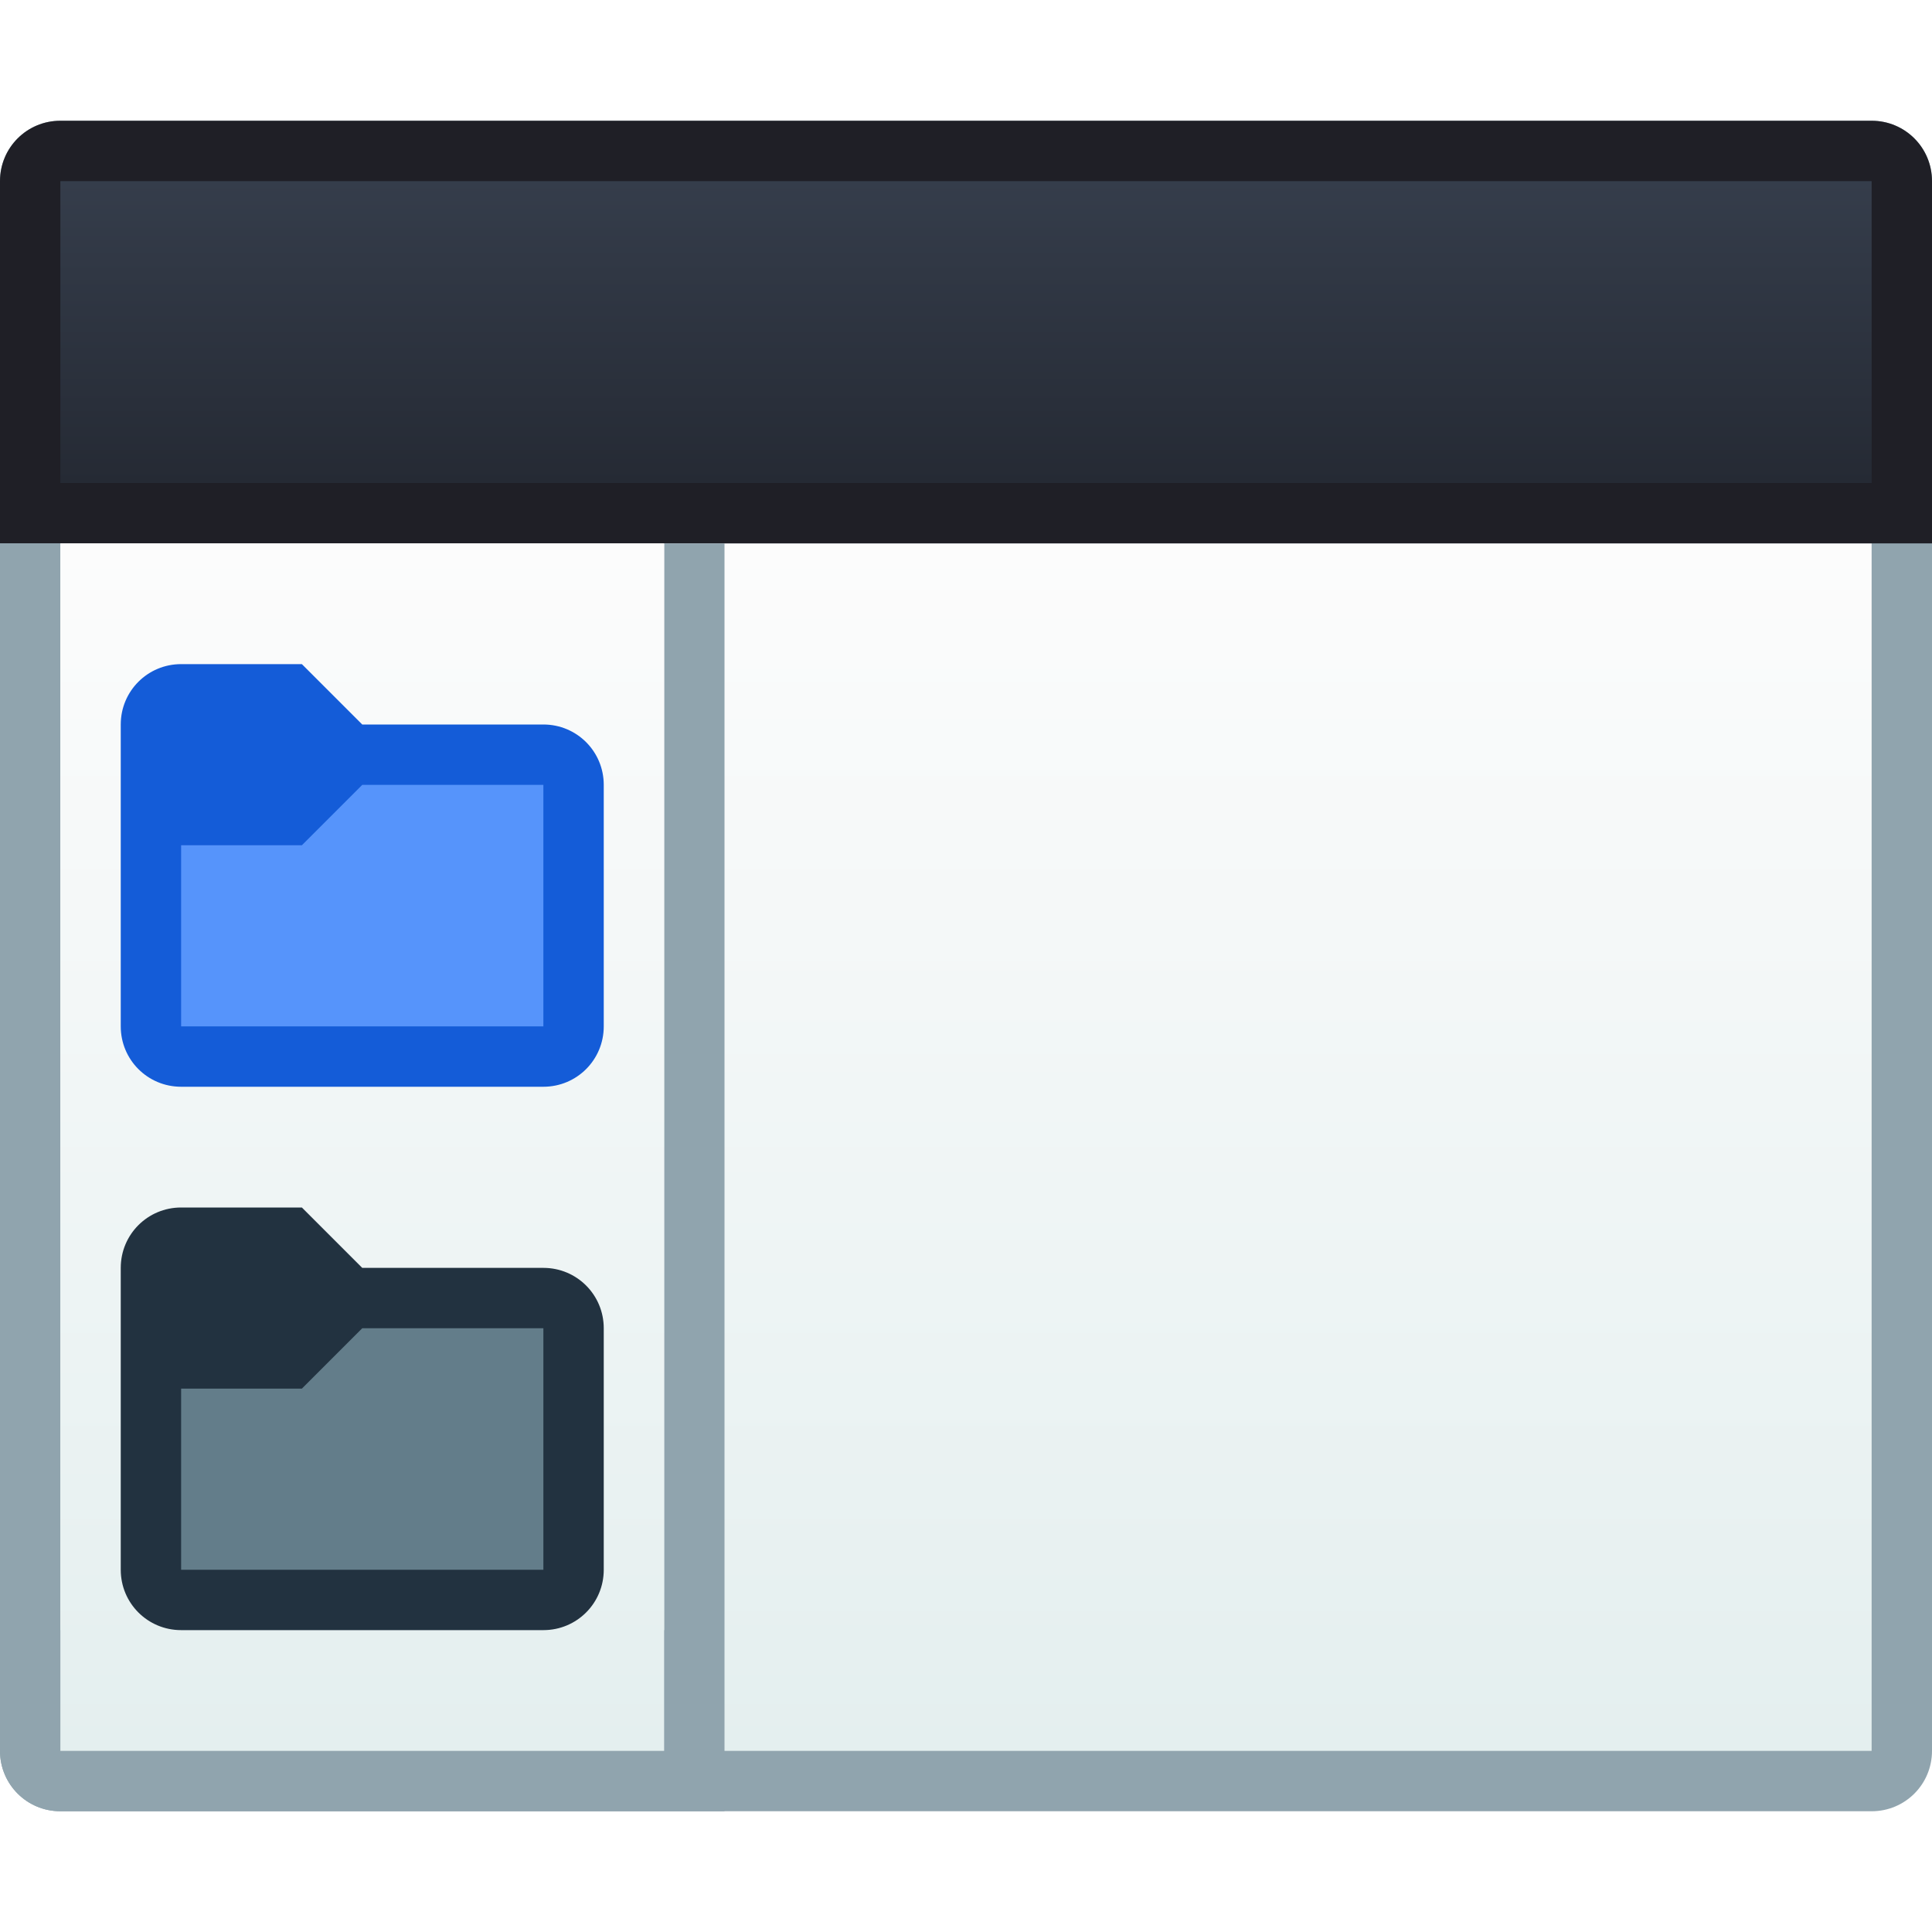
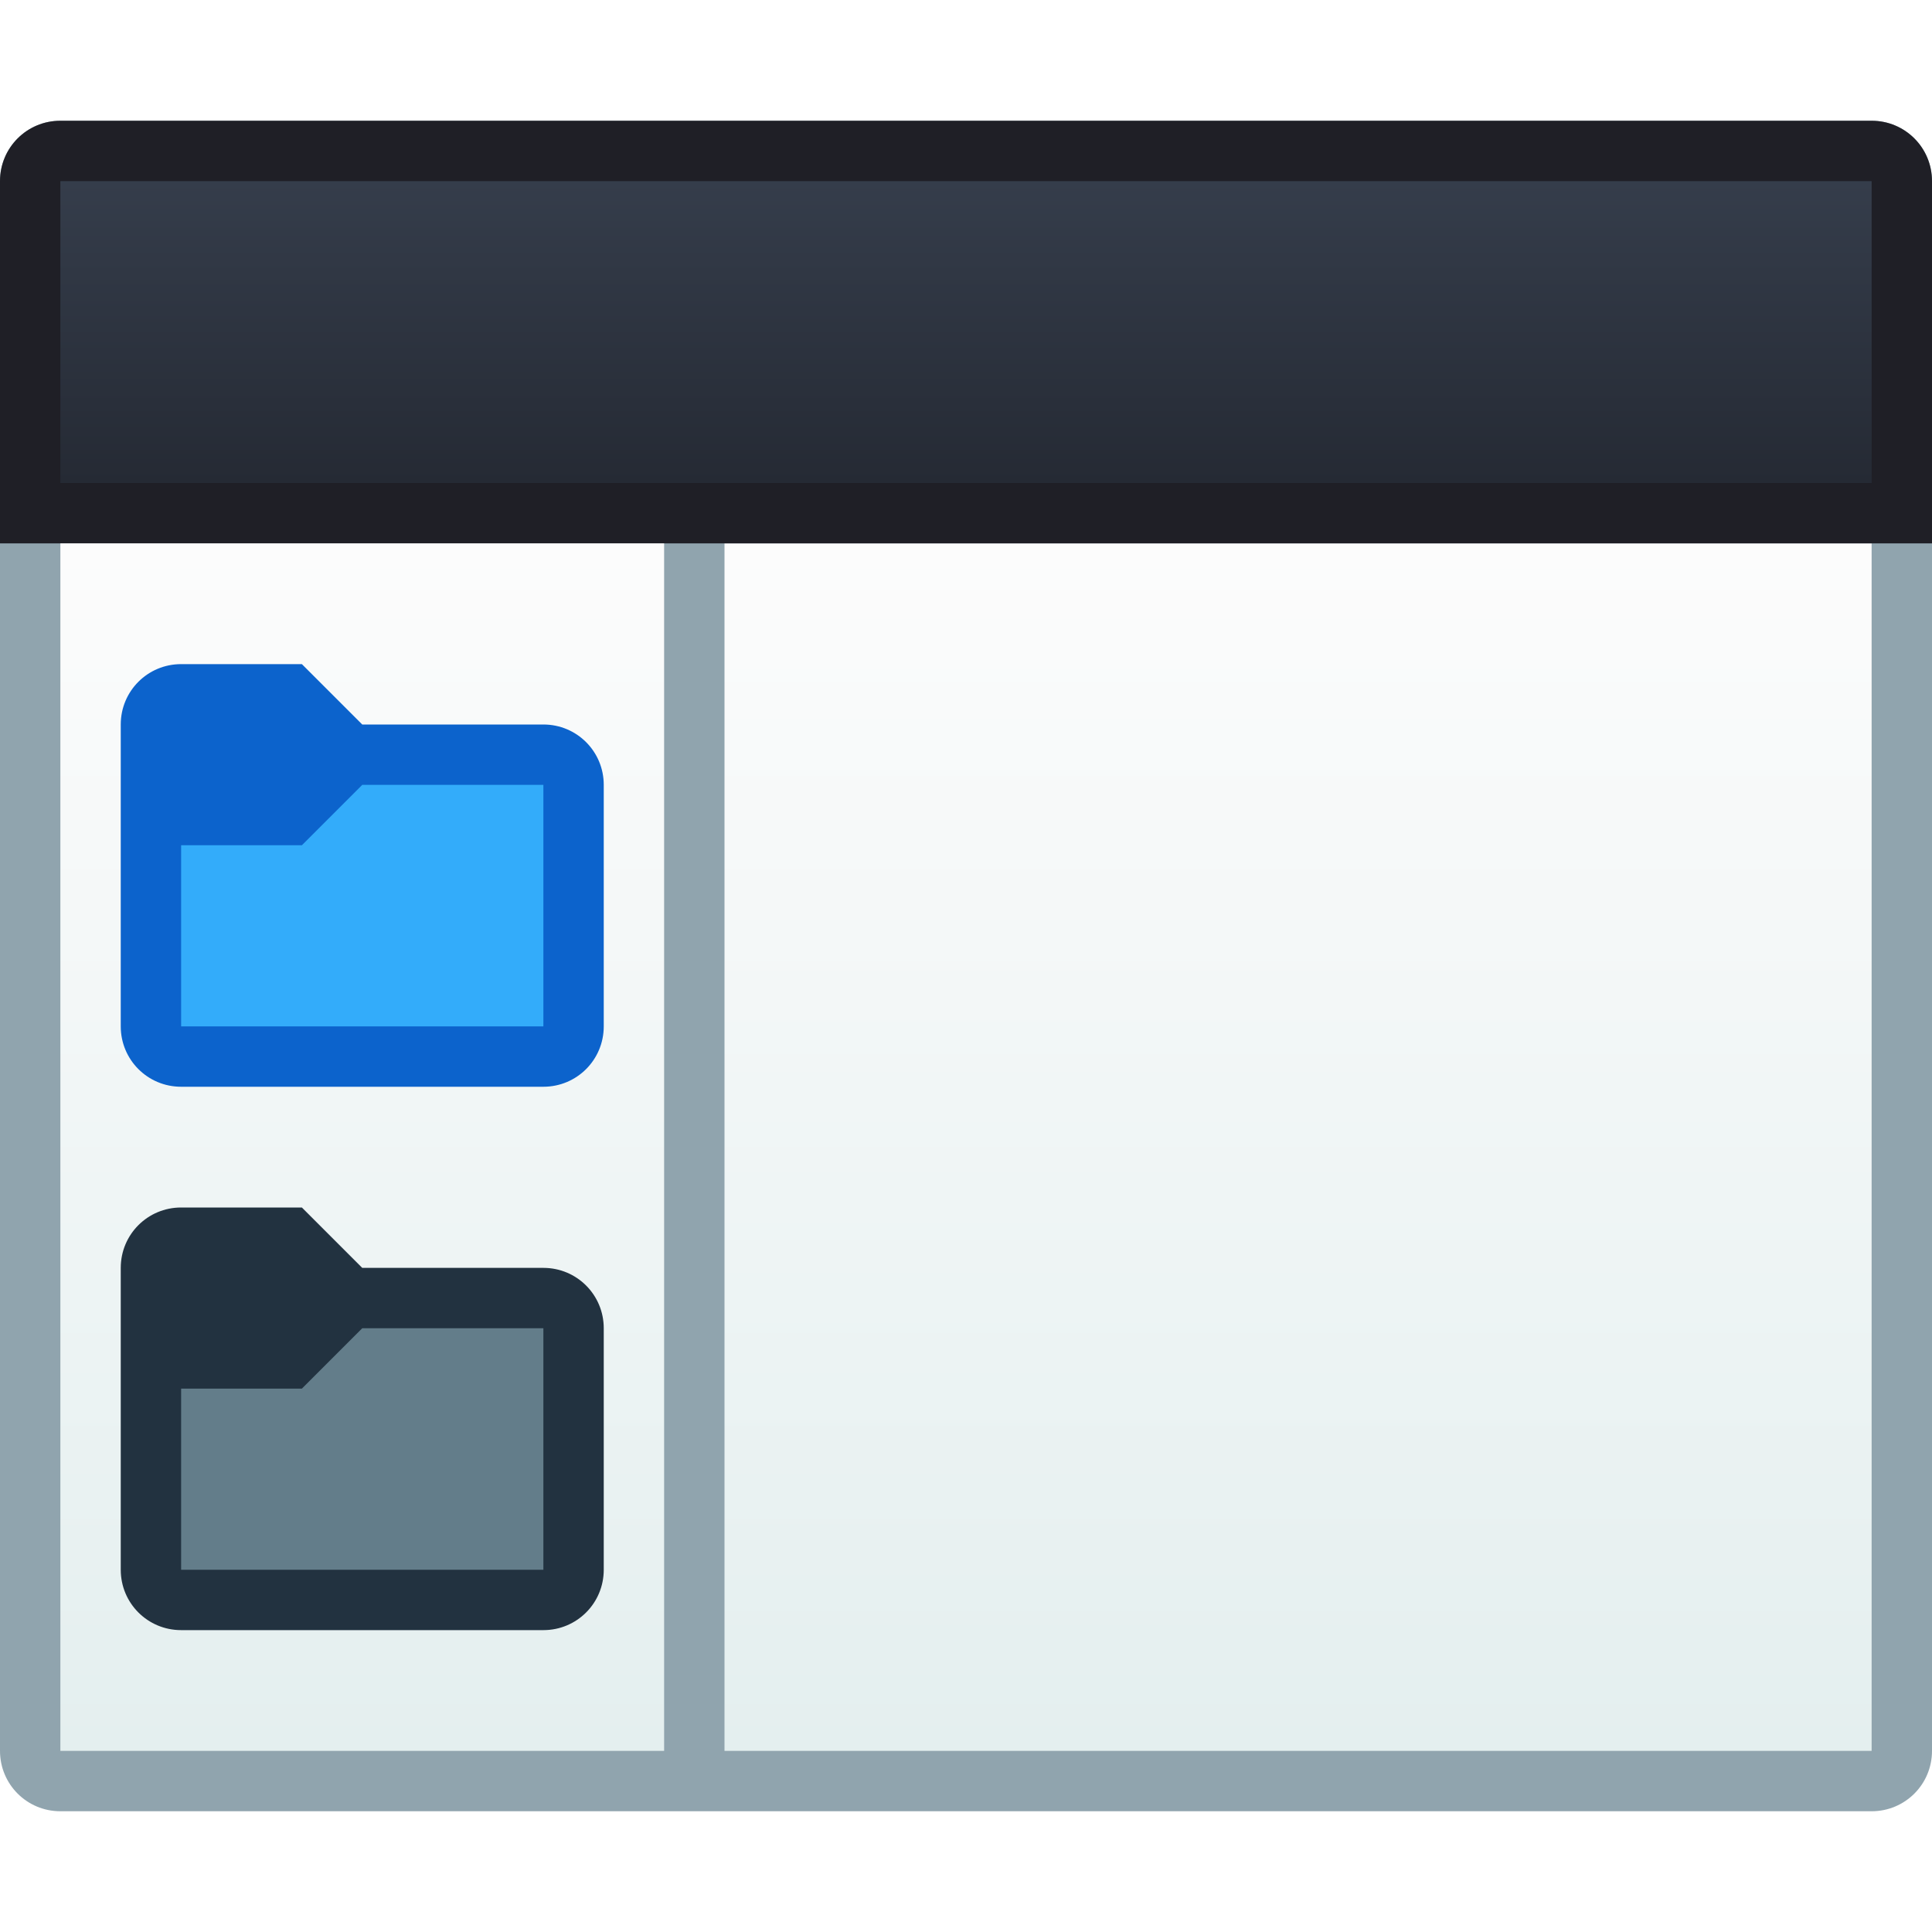
<svg xmlns="http://www.w3.org/2000/svg" xmlns:xlink="http://www.w3.org/1999/xlink" width="32" height="32" viewBox="0 0 32 32" version="1.1" id="svg8">
  <defs id="defs2">
-     <style id="current-color-scheme" type="text/css">
-       .ColorScheme-Text {
-         color:#122036;
-       }
-       </style>
-     <linearGradient xlink:href="#linearGradient4846" id="linearGradient4759-6" gradientUnits="userSpaceOnUse" gradientTransform="matrix(3.779527,0,0,3.779527,-26,287.6499)" x1="4.763" y1="7.673" x2="4.763" y2="2.381" />
-     <linearGradient gradientUnits="userSpaceOnUse" y2="294.65" x2="-7" y1="314.65" x1="-7" id="linearGradient2120" xlink:href="#linearGradient4846" gradientTransform="translate(-15,2)" />
-     <linearGradient xlink:href="#linearGradient4506" id="linearGradient944" gradientUnits="userSpaceOnUse" gradientTransform="translate(-15,2)" x1="-3" y1="293.65" x2="-3" y2="288.65" />
+     <linearGradient xlink:href="#linearGradient4846" id="linearGradient4759-6" gradientUnits="userSpaceOnUse" gradientTransform="matrix(3.779527,0,0,3.779527,-52,286.6499)" x1="4.763" y1="7.673" x2="4.763" y2="2.381" />
    <linearGradient id="linearGradient4846">
      <stop style="stop-color:#e4efef;stop-opacity:1" offset="0" id="stop4842" />
      <stop style="stop-color:#fcfcfc;stop-opacity:1" offset="1" id="stop4844" />
    </linearGradient>
-     <style type="text/css" id="current-color-scheme-8">
-       .ColorScheme-Text {
-         color:#122036;
-       }
-       </style>
-     <style id="current-color-scheme-3" type="text/css">
-       .ColorScheme-Text {
-         color:#122036;
-       }
-       </style>
-     <style id="current-color-scheme-1" type="text/css">
-       .ColorScheme-Text {
-         color:#122036;
-       }
-       </style>
-     <style type="text/css" id="current-color-scheme-10">
-       .ColorScheme-Text {
-         color:#122036;
-       }
-       </style>
-     <style id="current-color-scheme-7" type="text/css">
-       .ColorScheme-Text {
-         color:#122036;
-       }
-       </style>
-     <style id="current-color-scheme-1-0" type="text/css">
-       .ColorScheme-Text {
-         color:#122036;
-       }
-       </style>
-     <style type="text/css" id="current-color-scheme-10-9">
-       .ColorScheme-Text {
-         color:#122036;
-       }
-       </style>
-     <style type="text/css" id="current-color-scheme-75">
-       .ColorScheme-Text {
-         color:#122036;
-       }
-       </style>
-     <style id="current-color-scheme-3-3" type="text/css">
-       .ColorScheme-Text {
-         color:#122036;
-       }
-       </style>
-     <style id="current-color-scheme-1-5" type="text/css">
-       .ColorScheme-Text {
-         color:#122036;
-       }
-       </style>
-     <style type="text/css" id="current-color-scheme-10-6">
-       .ColorScheme-Text {
-         color:#122036;
-       }
-       </style>
-     <style id="current-color-scheme-7-2" type="text/css">
-       .ColorScheme-Text {
-         color:#122036;
-       }
-       </style>
-     <style id="current-color-scheme-1-0-9" type="text/css">
-       .ColorScheme-Text {
-         color:#122036;
-       }
-       </style>
-     <style type="text/css" id="current-color-scheme-10-9-1">
-       .ColorScheme-Text {
-         color:#122036;
-       }
-       </style>
-     <style id="current-color-scheme-18" type="text/css">
-       .ColorScheme-Text {
-         color:#122036;
-       }
-       </style>
-     <style id="current-color-scheme-1-79" type="text/css">
-       .ColorScheme-Text {
-         color:#122036;
-       }
-       </style>
-     <style type="text/css" id="current-color-scheme-10-20">
-       .ColorScheme-Text {
-         color:#122036;
-       }
-       </style>
-     <style type="text/css" id="current-color-scheme-12">
-       .ColorScheme-Text {
-         color:#122036;
-       }
-       </style>
-     <style type="text/css" id="current-color-scheme-1-7">
-       .ColorScheme-Text {
-         color:#122036;
-       }
-       </style>
-     <style id="current-color-scheme-10-3" type="text/css">
-       .ColorScheme-Text {
-         color:#122036;
-       }
-       </style>
-     <style type="text/css" id="current-color-scheme-2">
-       .ColorScheme-Text {
-         color:#122036;
-       }
-       </style>
-     <style type="text/css" id="current-color-scheme-1-0-2">
-       .ColorScheme-Text {
-         color:#122036;
-       }
-       </style>
-     <style id="current-color-scheme-10-2" type="text/css">
-       .ColorScheme-Text {
-         color:#122036;
-       }
-       </style>
-     <style id="current-color-scheme-22" type="text/css">
-       .ColorScheme-Text {
-         color:#122036;
-       }
-       </style>
+     <linearGradient gradientUnits="userSpaceOnUse" y2="294.65" x2="-7" y1="314.65" x1="-7" id="linearGradient2120" xlink:href="#linearGradient4846" gradientTransform="translate(-41,1)" />
+     <linearGradient xlink:href="#linearGradient4506" id="linearGradient944" gradientUnits="userSpaceOnUse" gradientTransform="translate(-41,1)" x1="-3" y1="293.65" x2="-3" y2="288.65" />
    <linearGradient id="linearGradient4506">
      <stop id="stop4502" offset="0" style="stop-color:#252a34;stop-opacity:1" />
      <stop id="stop4504" offset="1" style="stop-color:#353d4b;stop-opacity:1" />
    </linearGradient>
-     <style id="current-color-scheme-759" type="text/css">
-       .ColorScheme-Text {
-         color:#122036;
-       }
-       </style>
-     <style id="current-color-scheme-54" type="text/css">
-       .ColorScheme-Text {
-         color:#122036;
-       }
-       </style>
-     <style id="current-color-scheme-7-7" type="text/css">
-       .ColorScheme-Text {
-         color:#122036;
-       }
-       </style>
-     <style id="current-color-scheme-5" type="text/css">
-       .ColorScheme-Text {
-         color:#122036;
-       }
-       </style>
-     <style type="text/css" id="current-color-scheme-9">
-       .ColorScheme-Text {
-         color:#122036;
-       }
-       </style>
-     <style type="text/css" id="current-color-scheme-1-6">
-       .ColorScheme-Text {
-         color:#122036;
-       }
-       </style>
-     <style id="current-color-scheme-10-5" type="text/css">
-       .ColorScheme-Text {
-         color:#122036;
-       }
-       </style>
-     <style type="text/css" id="current-color-scheme-6">
-       .ColorScheme-Text {
-         color:#122036;
-       }
-       </style>
-     <style type="text/css" id="current-color-scheme-7-1">
-       .ColorScheme-Text {
-         color:#122036;
-       }
-       </style>
-     <style type="text/css" id="current-color-scheme-5-2">
-       .ColorScheme-Text {
-         color:#122036;
-       }
-       </style>
  </defs>
  <g id="layer1" transform="translate(0,-282.65)">
-     <g id="layer1-0">
-       <g transform="translate(26,-5)" id="g2924-9">
-         <path id="path12329-3" d="m -25,289.65 c -0.554,0 -1,0.446 -1,1 v 26 c 0,0.554 0.446,1 1,1 H 5 c 0.554,0 1,-0.446 1,-1 v -26 c 0,-0.554 -0.446,-1 -1,-1 h -14 -3 z" style="fill:#90a4ae;fill-opacity:1;stroke-width:1" />
-         <path id="path13-5-2-9-4-2-6-6-6" d="m -25,290.65 v 5 H 5 v -5 h -15 -2 z m 0,6 v 20 H 5 v -20 z" style="fill:url(#linearGradient4759-6);fill-opacity:1;stroke-width:1" />
-         <path id="rect1191-0" d="m -25,289.65 c -0.554,0 -1,0.446 -1,1 v 5 1 h 1 30 1 v -1 -5 c 0,-0.554 -0.446,-1 -1,-1 z" style="opacity:1;fill:#1f1f26;fill-opacity:1;stroke:none;stroke-width:0.808;stroke-linecap:round;stroke-linejoin:round;stroke-miterlimit:4;stroke-dasharray:none;stroke-opacity:1;paint-order:stroke markers fill" />
-         <path id="rect4537-2-6" d="m -25,290.65 v 5 H 5 v -5 z" style="fill:url(#linearGradient944);fill-opacity:1.0;stroke:none;stroke-width:0.4;stroke-linecap:round;stroke-linejoin:round;stroke-miterlimit:4;stroke-dasharray:none;stroke-opacity:1" />
-         <path id="rect860" d="m -26,296.65 v 19 1 c 0,0.554 0.446,1 1,1 h 5 5 1 v -1 -1 -19 h -1 v 18 h -10 v -18 z" style="opacity:1;fill:#90a4ae;fill-opacity:1;stroke:none;stroke-width:0.808;stroke-linecap:round;stroke-linejoin:round;stroke-miterlimit:4;stroke-dasharray:none;stroke-opacity:1;paint-order:stroke markers fill" />
-         <path id="rect858" d="m -25,296.65 h 10 v 20 h -10 z" style="opacity:1;fill:url(#linearGradient2120);fill-opacity:1;stroke:none;stroke-width:0.808;stroke-linecap:round;stroke-linejoin:round;stroke-miterlimit:4;stroke-dasharray:none;stroke-opacity:1;paint-order:stroke markers fill" />
-       </g>
+     <g id="g1562" transform="translate(52,-4)">
+       <path style="fill:#90a4ae;fill-opacity:1;stroke-width:1" d="M 1 2 C 0.446 2 0 2.446 0 3 L 0 9 L 0 28 L 0 29 C 0 29.554 0.446 30 1 30 L 12 30 L 31 30 C 31.554 30 32 29.554 32 29 L 32 3 C 32 2.446 31.554 2 31 2 L 17 2 L 14 2 L 1 2 z " transform="translate(-52,286.65)" id="path12329-3" />
+       <path style="fill:url(#linearGradient4759-6);fill-opacity:1;stroke-width:1" d="m -40,289.65 v 5 h 19 v -5 h -4 -2 z m 0,6 v 20 h 19 v -20 z" id="path13-5-2-9-4-2-6-6-6" />
+       <path style="opacity:1;fill:#1f1f26;fill-opacity:1;stroke:none;stroke-width:0.808;stroke-linecap:round;stroke-linejoin:round;stroke-miterlimit:4;stroke-dasharray:none;stroke-opacity:1;paint-order:stroke markers fill" d="m -51,288.65 c -0.554,0 -1,0.446 -1,1 v 5 1 h 1 30 1 v -1 -5 c 0,-0.554 -0.446,-1 -1,-1 z" id="rect1191-0" />
+       <path style="fill:url(#linearGradient944);fill-opacity:1;stroke:none;stroke-width:0.4;stroke-linecap:round;stroke-linejoin:round;stroke-miterlimit:4;stroke-dasharray:none;stroke-opacity:1" d="m -51,289.65 v 5 h 30 v -5 z" id="rect4537-2-6" />
+       <path style="opacity:1;fill:url(#linearGradient2120);fill-opacity:1;stroke:none;stroke-width:0.808;stroke-linecap:round;stroke-linejoin:round;stroke-miterlimit:4;stroke-dasharray:none;stroke-opacity:1;paint-order:stroke markers fill" d="m -51,295.65 h 10 v 20 h -10 z" id="rect858" />
+       <path id="rect1104" d="M -49,297.65 H -47 l 1,1 h 3 c 0.554,0 1,0.446 1,1 V 303.65 c 0,0.554 -0.446,1 -1,1 h -6 C -49.554,304.65 -50,304.204 -50,303.65 v -5 c 0,-0.554 0.446,-1 1,-1 z" style="opacity:1;fill:#0c63cc;fill-opacity:1;stroke:none;stroke-width:2;stroke-linecap:round;stroke-linejoin:round;stroke-miterlimit:4;stroke-dasharray:none;stroke-dashoffset:0;stroke-opacity:1" />
+       <path id="rect1104-8" d="M -49,306.65 H -47 l 1,1 h 3 c 0.554,0 1,0.446 1,1 V 312.65 c 0,0.554 -0.446,1 -1,1 h -6 C -49.554,313.65 -50,313.204 -50,312.65 v -5 c 0,-0.554 0.446,-1 1,-1 z" style="opacity:1;fill:#223240;fill-opacity:1;stroke:none;stroke-width:2;stroke-linecap:round;stroke-linejoin:round;stroke-miterlimit:4;stroke-dasharray:none;stroke-dashoffset:0;stroke-opacity:1" />
+       <path id="rect1122" d="m -49,309.65 h 2 l 1,-1 h 3 v 4 h -6 z" style="opacity:1;fill:#637d8a;fill-opacity:1;stroke:none;stroke-width:2;stroke-linecap:round;stroke-linejoin:round;stroke-miterlimit:4;stroke-dasharray:none;stroke-dashoffset:0;stroke-opacity:1" />
+       <path id="rect1122-9" d="m -49,300.65 h 2 l 1,-1 h 3 v 4 h -6 z" style="opacity:1;fill:#33acfa;fill-opacity:1;stroke:none;stroke-width:2;stroke-linecap:round;stroke-linejoin:round;stroke-miterlimit:4;stroke-dasharray:none;stroke-dashoffset:0;stroke-opacity:1" />
    </g>
-     <path style="opacity:1;fill:#145cd8;fill-opacity:1;stroke:none;stroke-width:2;stroke-linecap:round;stroke-linejoin:round;stroke-miterlimit:4;stroke-dasharray:none;stroke-dashoffset:0;stroke-opacity:1" d="M 3,293.65 H 5 l 1,1 h 3 c 0.554,0 1,0.446 1,1 V 299.65 c 0,0.554 -0.446,1 -1,1 H 3 C 2.446,300.65 2,300.204 2,299.65 v -5 c 0,-0.554 0.446,-1 1,-1 z" id="rect1104" />
-     <path style="opacity:1;fill:#223240;fill-opacity:1;stroke:none;stroke-width:2;stroke-linecap:round;stroke-linejoin:round;stroke-miterlimit:4;stroke-dasharray:none;stroke-dashoffset:0;stroke-opacity:1" d="M 3,302.65 H 5 l 1,1 h 3 c 0.554,0 1,0.446 1,1 V 308.65 c 0,0.554 -0.446,1 -1,1 H 3 C 2.446,309.65 2,309.204 2,308.65 v -5 c 0,-0.554 0.446,-1 1,-1 z" id="rect1104-8" />
-     <path style="opacity:1;fill:#637d8a;fill-opacity:1;stroke:none;stroke-width:2;stroke-linecap:round;stroke-linejoin:round;stroke-miterlimit:4;stroke-dasharray:none;stroke-dashoffset:0;stroke-opacity:1" d="m 3,305.65 h 2 l 1,-1 h 3 v 4 H 3 Z" id="rect1122" />
-     <path style="opacity:1;fill:#5694fb;fill-opacity:1;stroke:none;stroke-width:2;stroke-linecap:round;stroke-linejoin:round;stroke-miterlimit:4;stroke-dasharray:none;stroke-dashoffset:0;stroke-opacity:1" d="m 3,296.65 h 2 l 1,-1 h 3 v 4 H 3 Z" id="rect1122-9" />
  </g>
</svg>
